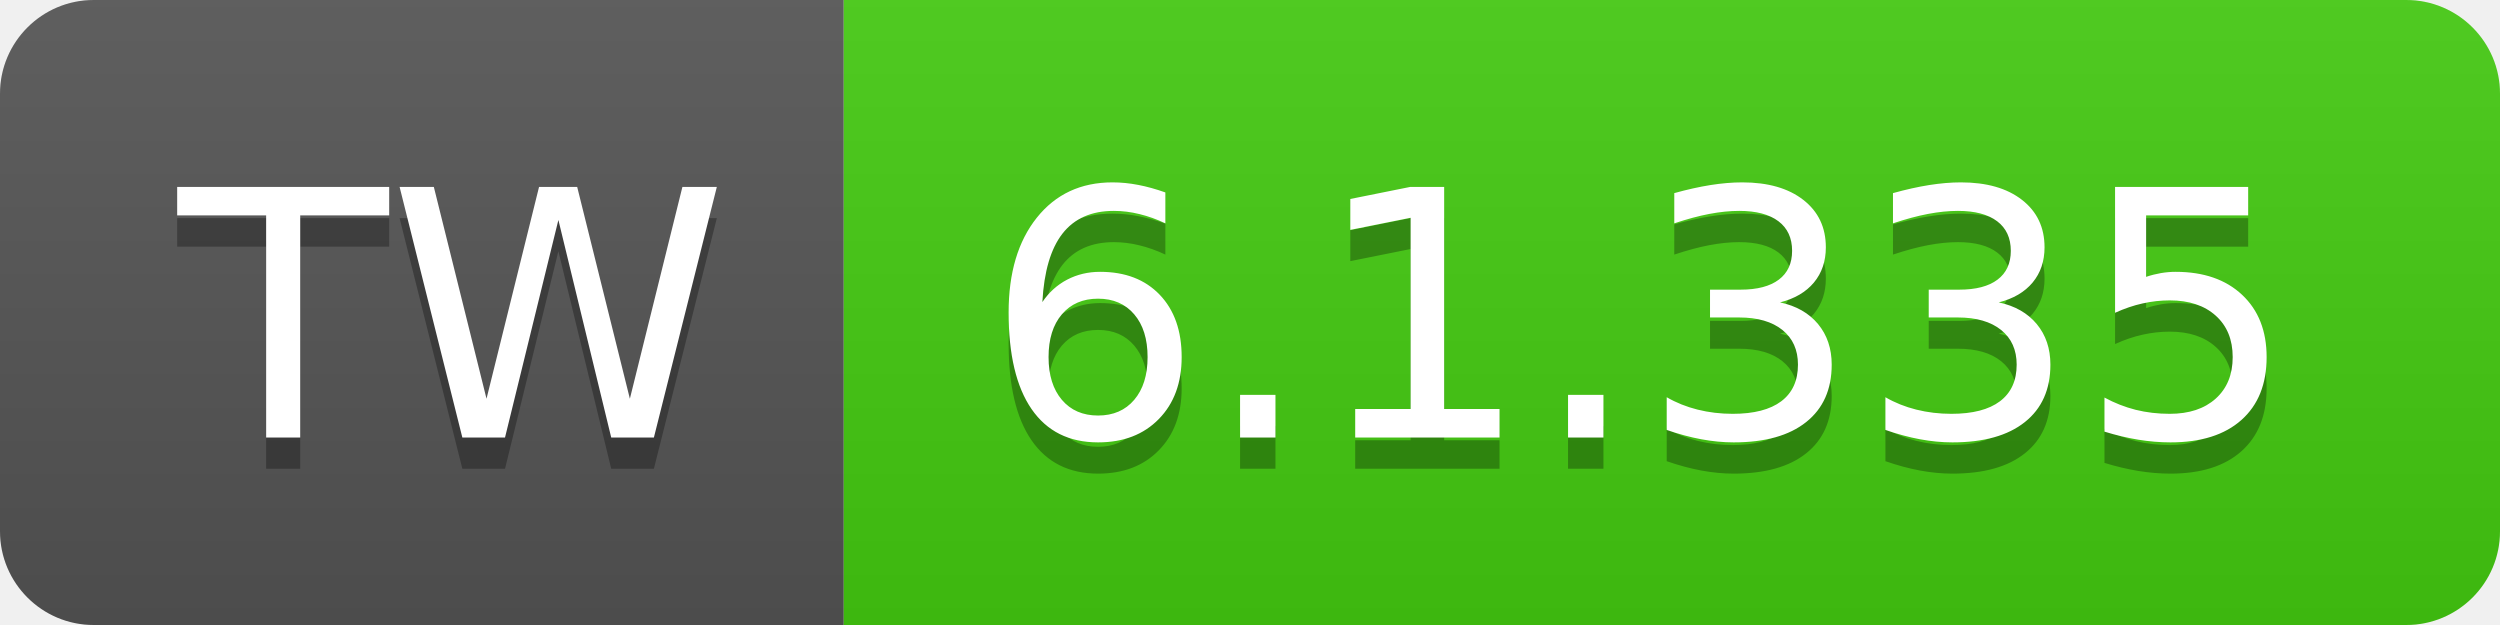
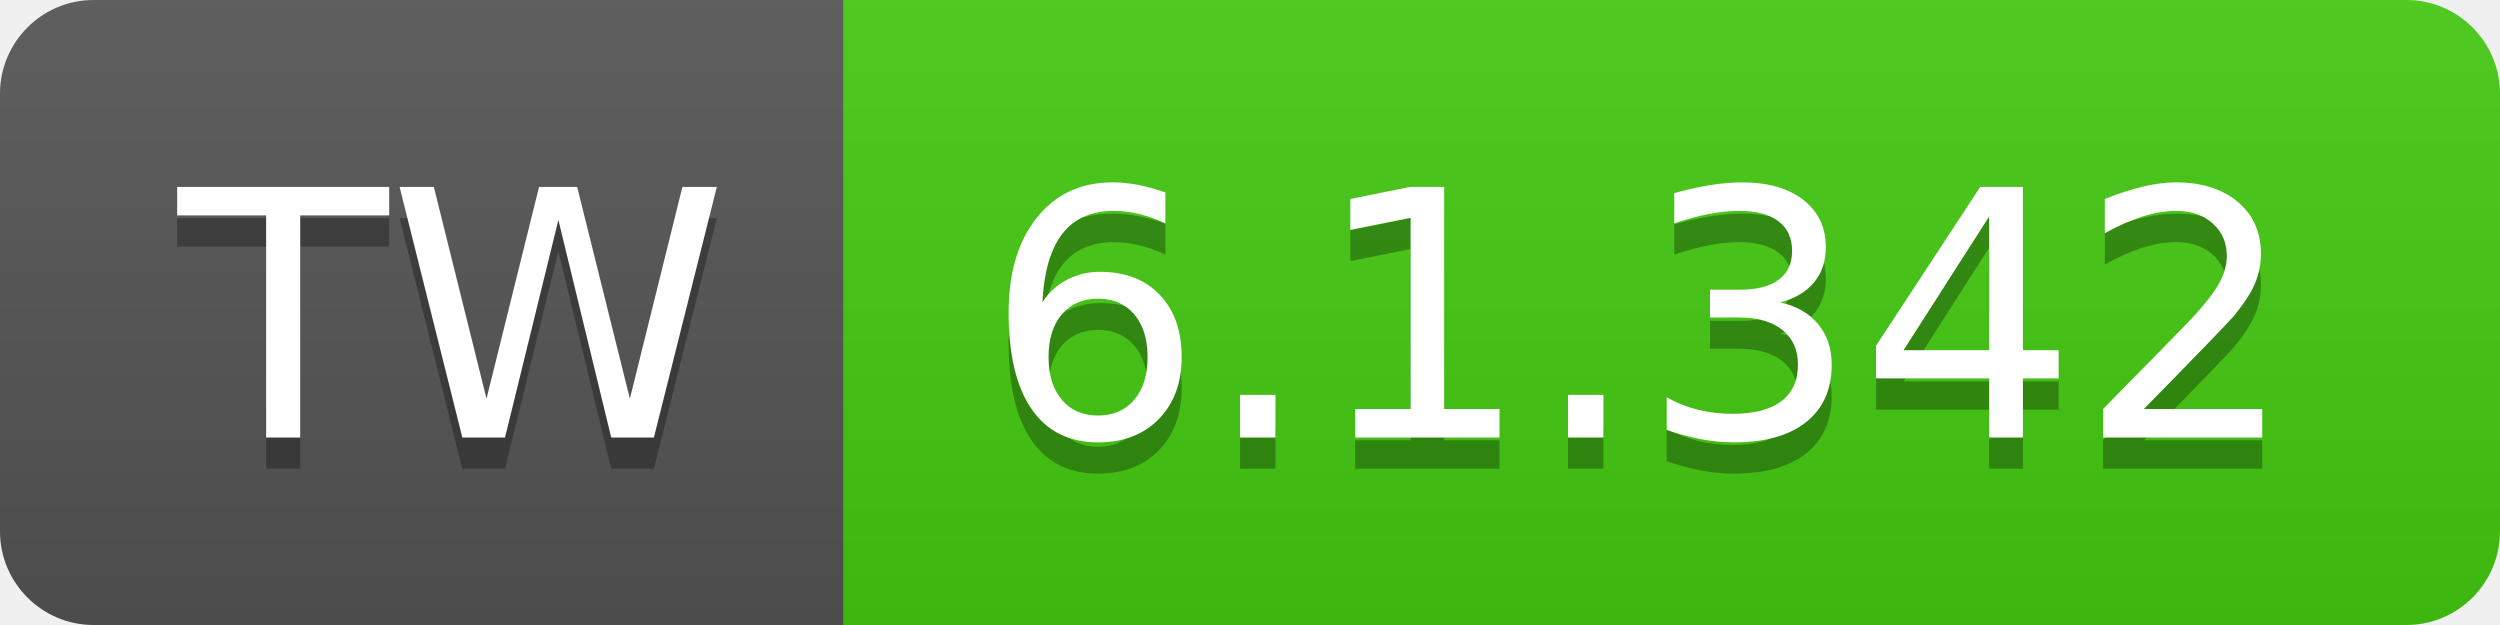
- <svg xmlns="http://www.w3.org/2000/svg" width="80" height="20" role="img" aria-label="TW: 6.1.335">
+ <svg xmlns="http://www.w3.org/2000/svg" width="80" height="20" role="img" aria-label="TW: 6.1.342">
  <linearGradient id="s" x2="0" y2="100%">
    <stop offset="0" stop-color="#bbb" stop-opacity=".1" />
    <stop offset="1" stop-opacity=".1" />
  </linearGradient>
  <clipPath id="r">
    <rect width="80" height="20" rx="3" fill="#fff" />
  </clipPath>
  <g clip-path="url(#r)">
    <rect width="27" height="20" fill="#555" />
    <rect x="27" width="53" height="20" fill="#4c1" />
    <rect width="80" height="20" fill="url(#s)" />
  </g>
  <g fill="#fff" text-anchor="middle" font-family="Verdana,Geneva,DejaVu Sans,sans-serif" text-rendering="geometricPrecision" font-size="110">
    <text aria-hidden="true" x="145" y="150" fill="#010101" fill-opacity=".3" transform="scale(.1)" textLength="170">TW</text>
    <text x="145" y="140" transform="scale(.1)" fill="#fff" textLength="170">TW</text>
-     <text aria-hidden="true" x="525" y="150" fill="#010101" fill-opacity=".3" transform="scale(.1)" textLength="430">6.1.335</text>
-     <text x="525" y="140" transform="scale(.1)" fill="#fff" textLength="430">6.1.335</text>
+     <text aria-hidden="true" x="525" y="150" fill="#010101" fill-opacity=".3" transform="scale(.1)" textLength="430">6.1.342</text>
+     <text x="525" y="140" transform="scale(.1)" fill="#fff" textLength="430">6.1.342</text>
  </g>
</svg>
